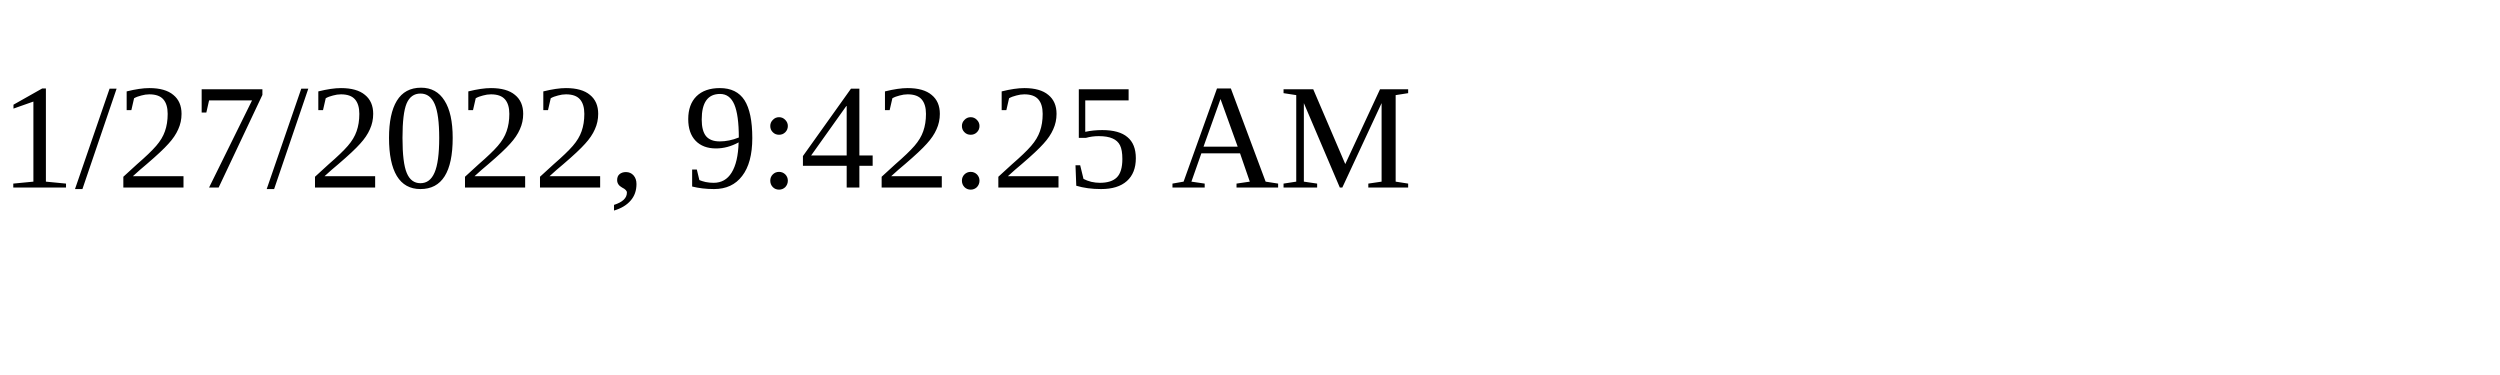
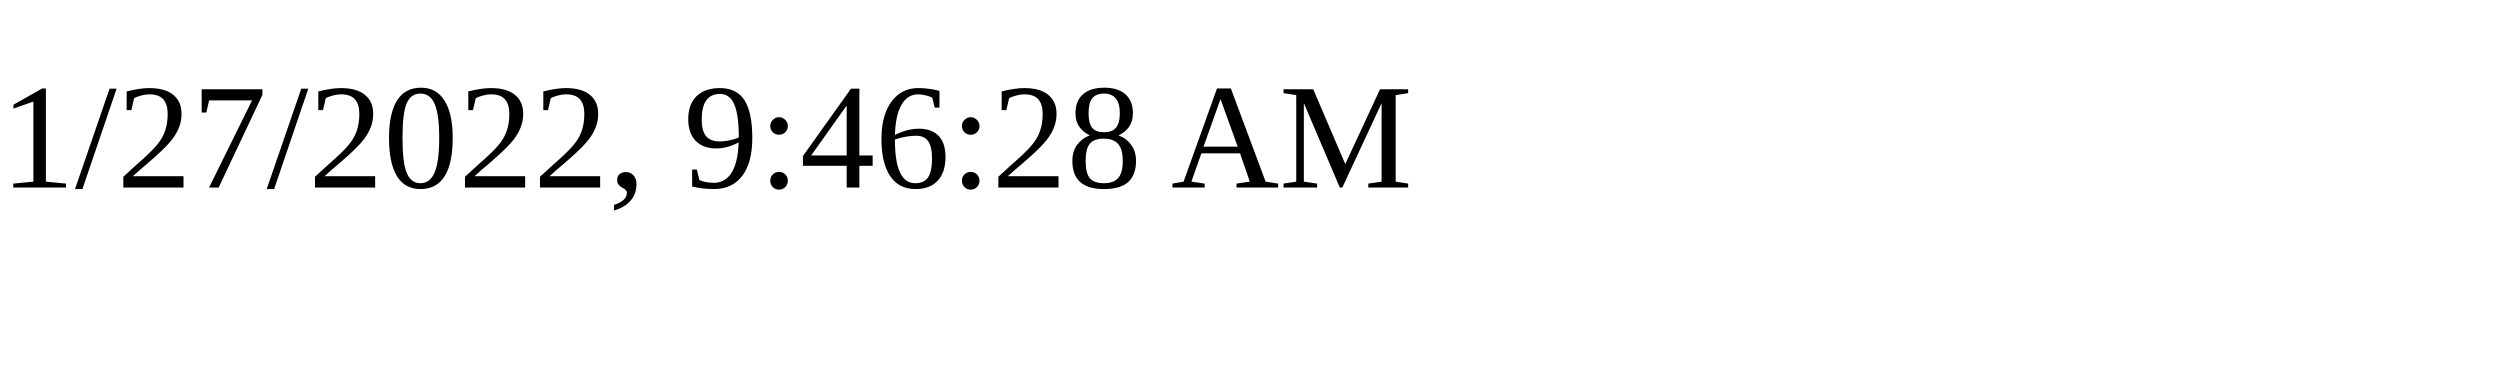
<svg xmlns="http://www.w3.org/2000/svg" height="30" width="200">
-   <text x="0" y="15">1/27/2022, 9:42:25 AM</text>
+   <text x="0" y="15">1/27/2022, 9:46:28 AM</text>
</svg>
